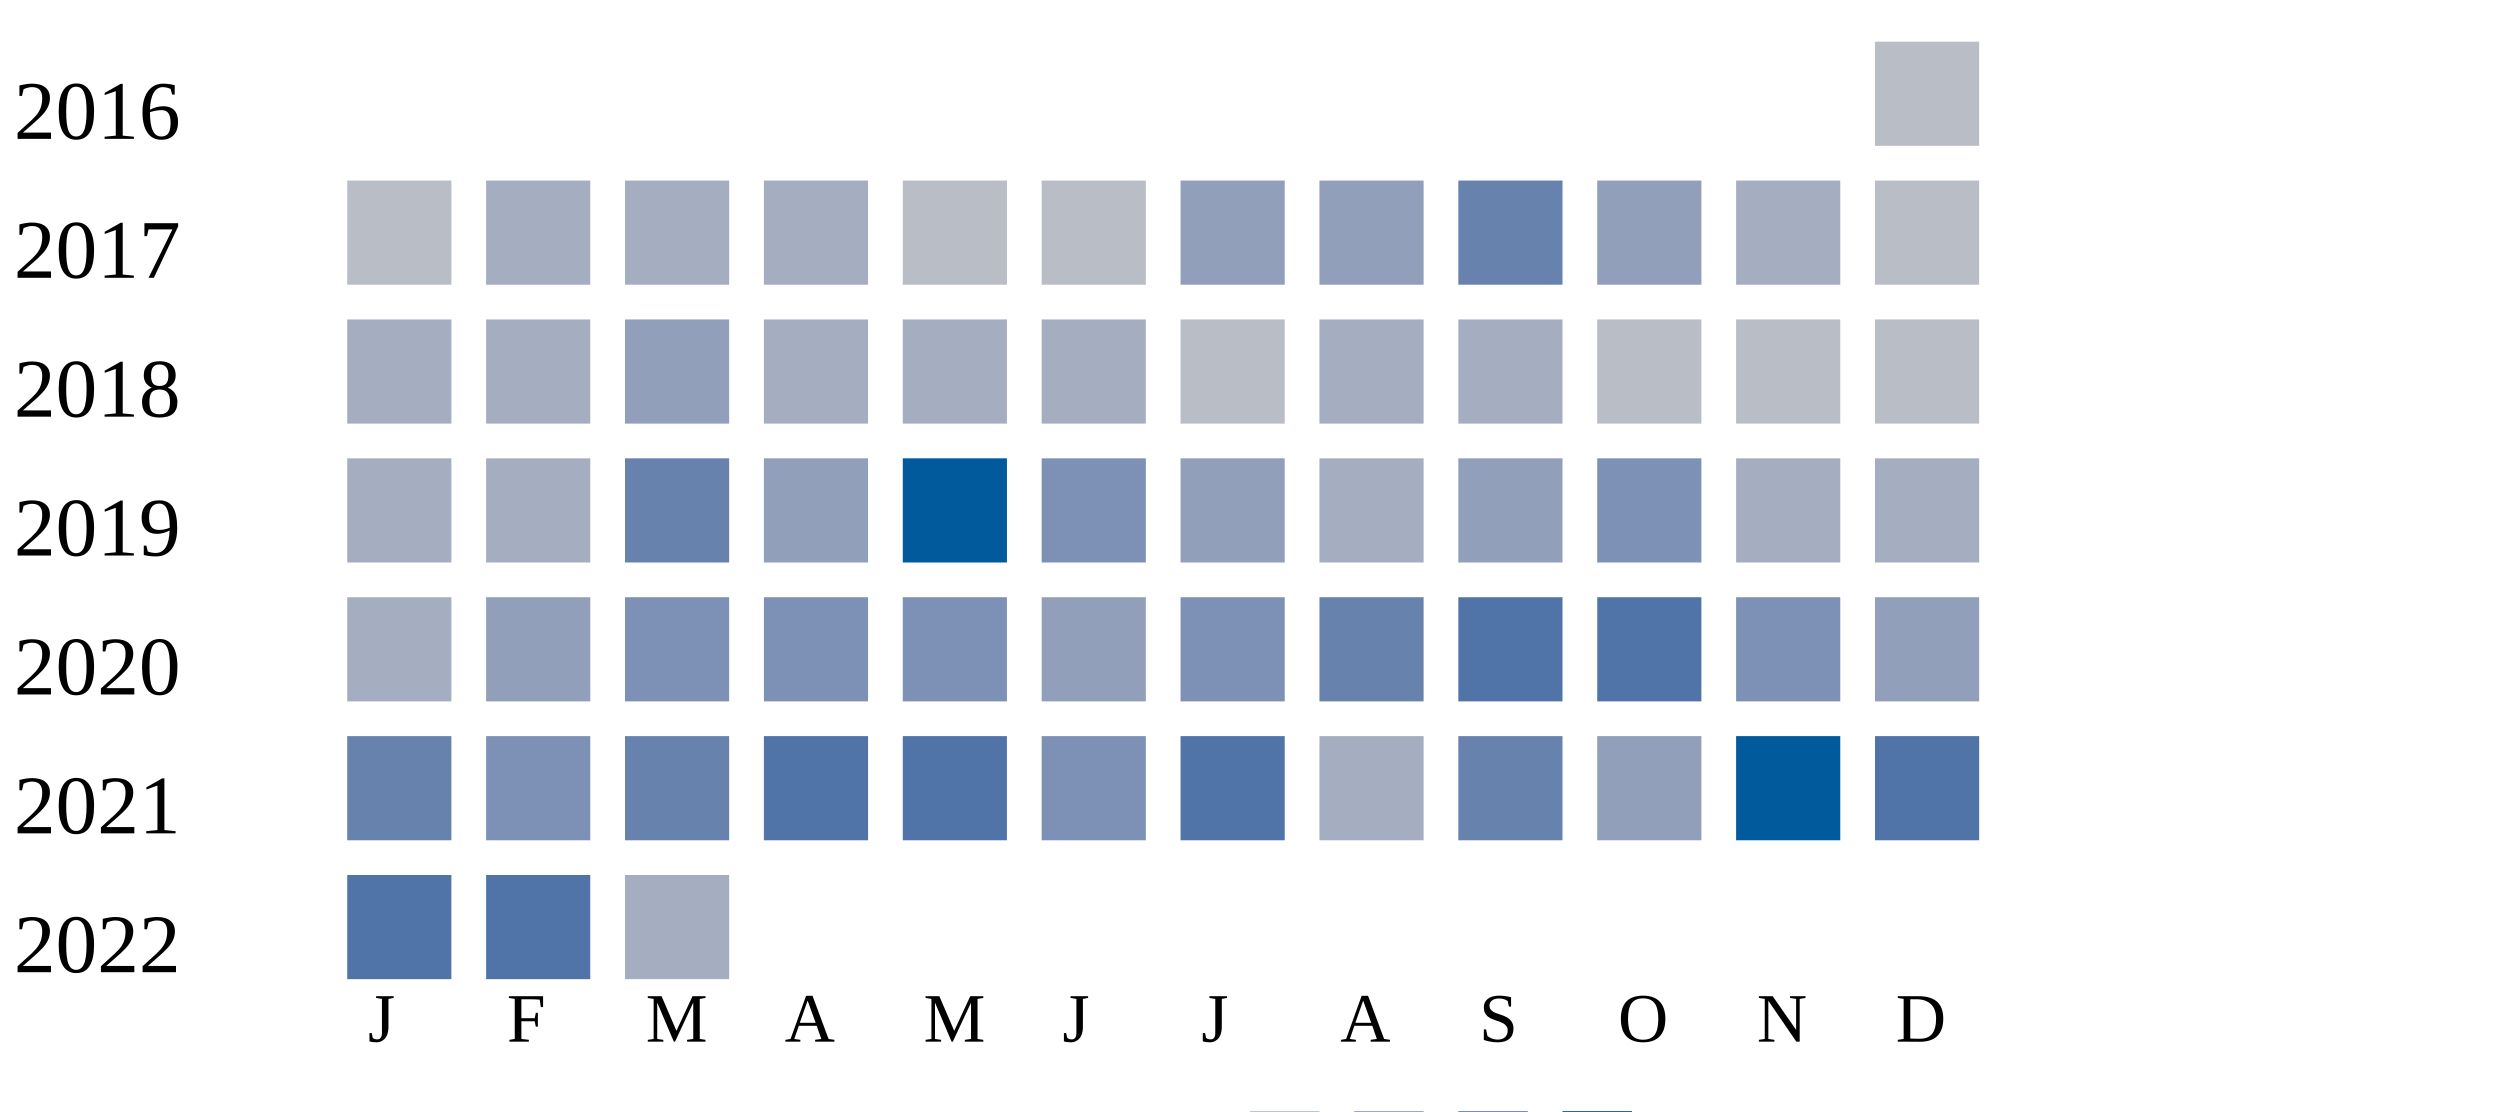
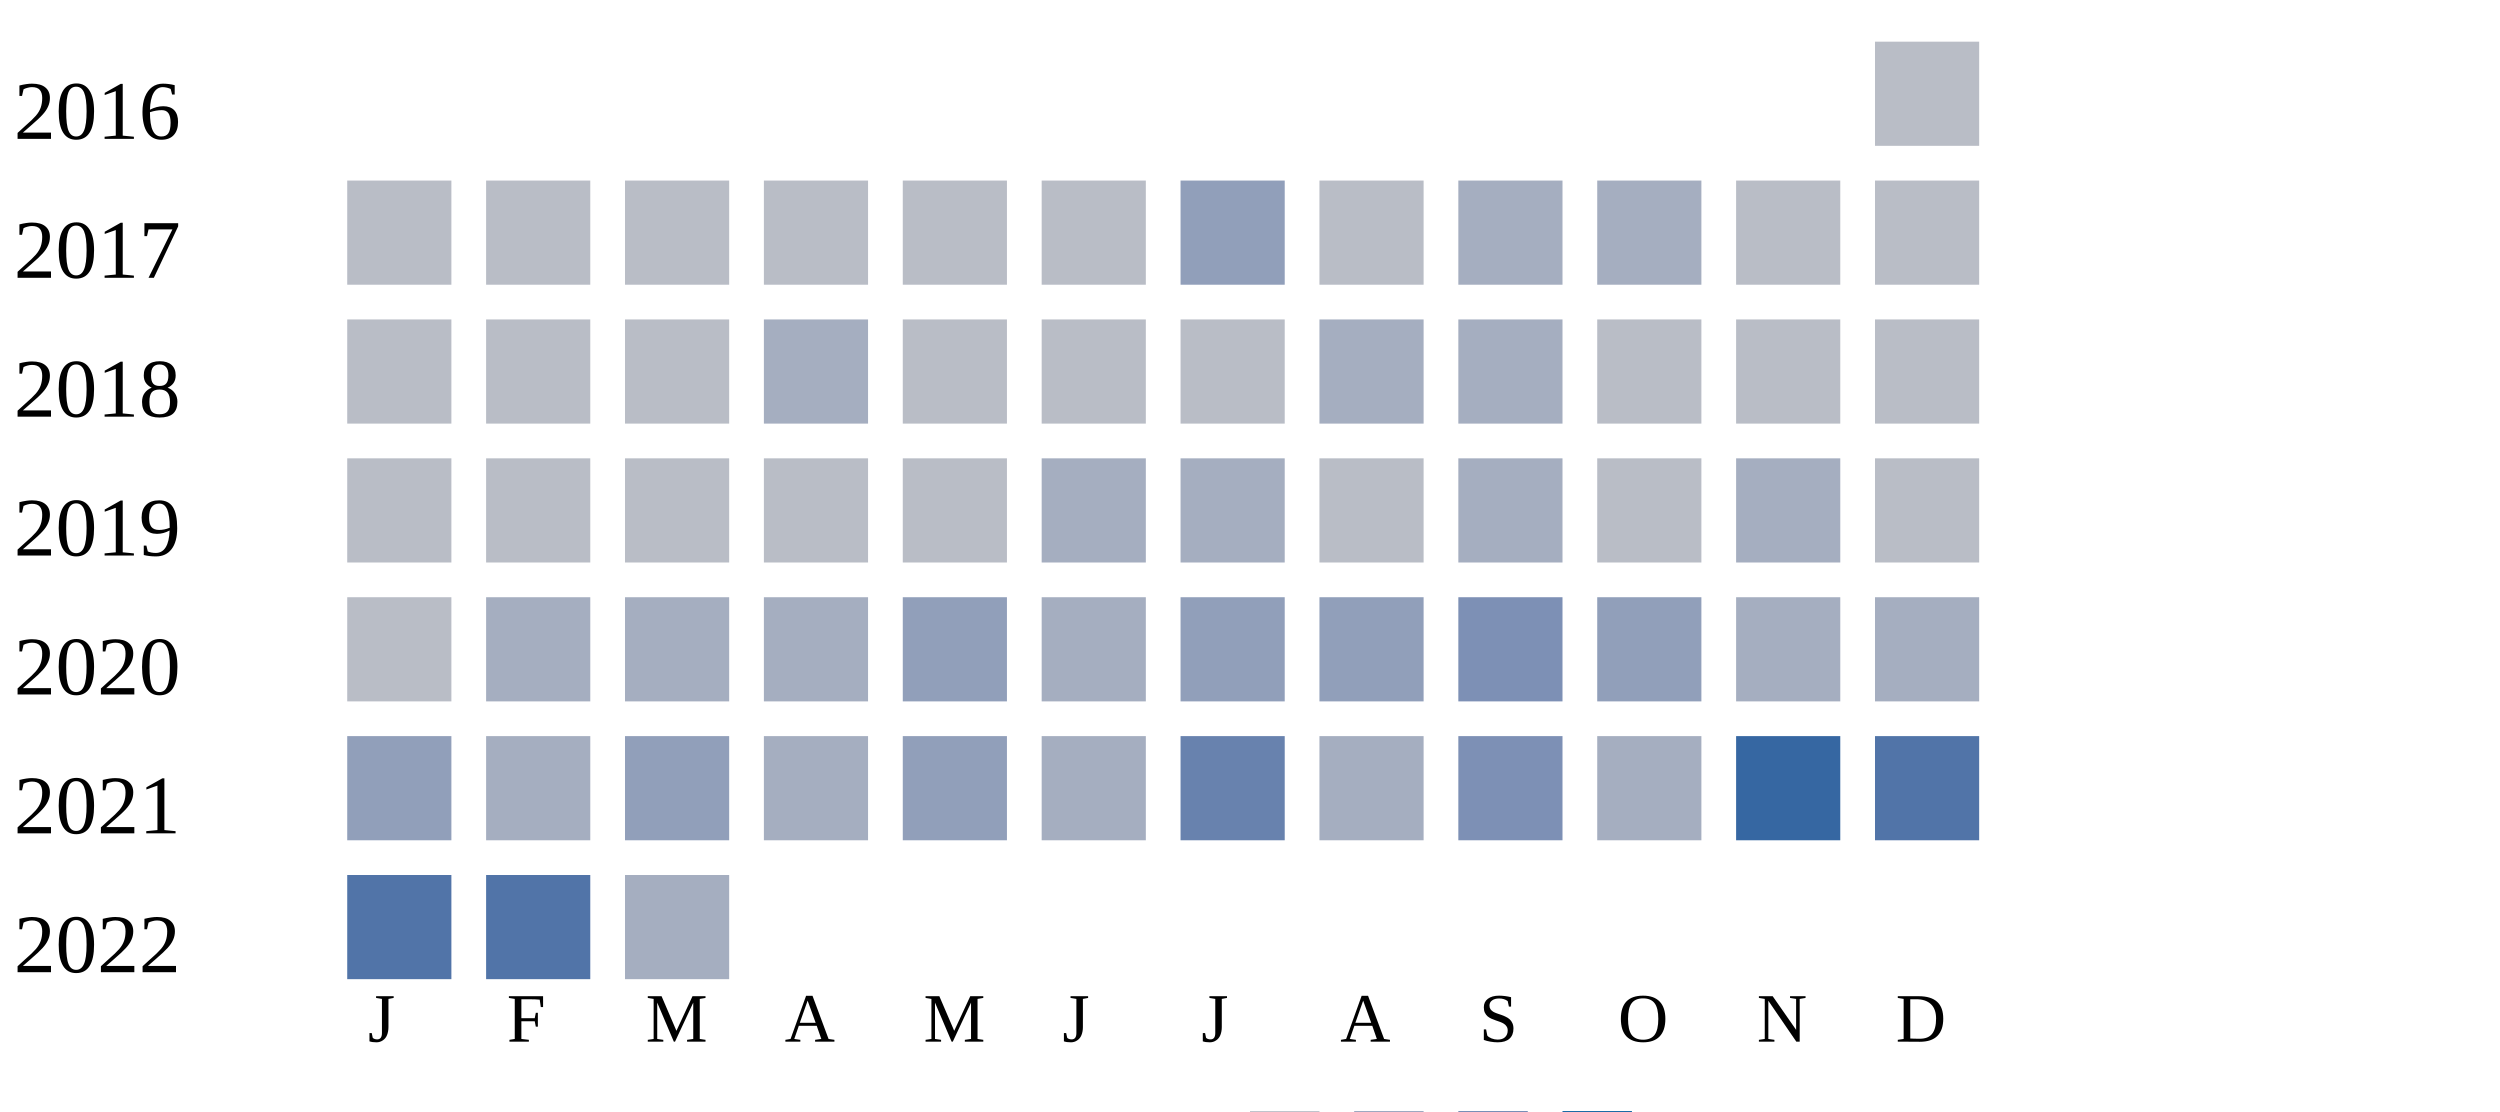
<svg xmlns="http://www.w3.org/2000/svg" width="360" height="160">
  <g transform="translate(0 0)">
    <text x="2" y="20">2016</text>
    <rect x="270" y="6" width="15" height="15" fill="#b9bdc6" />
  </g>
  <g transform="translate(0 20)">
    <text x="2" y="20">2017</text>
    <rect x="50" y="6" width="15" height="15" fill="#b9bdc6" />
-     <rect x="70" y="6" width="15" height="15" fill="#a5aec0" />
-     <rect x="90" y="6" width="15" height="15" fill="#a5aec0" />
-     <rect x="110" y="6" width="15" height="15" fill="#a5aec0" />
+     <rect x="70" y="6" width="15" height="15" fill="#b9bdc6" />
+     <rect x="90" y="6" width="15" height="15" fill="#b9bdc6" />
+     <rect x="110" y="6" width="15" height="15" fill="#b9bdc6" />
    <rect x="130" y="6" width="15" height="15" fill="#b9bdc6" />
    <rect x="150" y="6" width="15" height="15" fill="#b9bdc6" />
    <rect x="170" y="6" width="15" height="15" fill="#919fba" />
-     <rect x="190" y="6" width="15" height="15" fill="#919fba" />
-     <rect x="210" y="6" width="15" height="15" fill="#6882ae" />
-     <rect x="230" y="6" width="15" height="15" fill="#919fba" />
-     <rect x="250" y="6" width="15" height="15" fill="#a5aec0" />
+     <rect x="190" y="6" width="15" height="15" fill="#b9bdc6" />
+     <rect x="210" y="6" width="15" height="15" fill="#a5aec0" />
+     <rect x="230" y="6" width="15" height="15" fill="#a5aec0" />
+     <rect x="250" y="6" width="15" height="15" fill="#b9bdc6" />
    <rect x="270" y="6" width="15" height="15" fill="#b9bdc6" />
  </g>
  <g transform="translate(0 40)">
    <text x="2" y="20">2018</text>
-     <rect x="50" y="6" width="15" height="15" fill="#a5aec0" />
-     <rect x="70" y="6" width="15" height="15" fill="#a5aec0" />
-     <rect x="90" y="6" width="15" height="15" fill="#919fba" />
+     <rect x="50" y="6" width="15" height="15" fill="#b9bdc6" />
+     <rect x="70" y="6" width="15" height="15" fill="#b9bdc6" />
+     <rect x="90" y="6" width="15" height="15" fill="#b9bdc6" />
    <rect x="110" y="6" width="15" height="15" fill="#a5aec0" />
-     <rect x="130" y="6" width="15" height="15" fill="#a5aec0" />
-     <rect x="150" y="6" width="15" height="15" fill="#a5aec0" />
+     <rect x="130" y="6" width="15" height="15" fill="#b9bdc6" />
+     <rect x="150" y="6" width="15" height="15" fill="#b9bdc6" />
    <rect x="170" y="6" width="15" height="15" fill="#b9bdc6" />
    <rect x="190" y="6" width="15" height="15" fill="#a5aec0" />
    <rect x="210" y="6" width="15" height="15" fill="#a5aec0" />
    <rect x="230" y="6" width="15" height="15" fill="#b9bdc6" />
    <rect x="250" y="6" width="15" height="15" fill="#b9bdc6" />
    <rect x="270" y="6" width="15" height="15" fill="#b9bdc6" />
  </g>
  <g transform="translate(0 60)">
    <text x="2" y="20">2019</text>
-     <rect x="50" y="6" width="15" height="15" fill="#a5aec0" />
+     <rect x="50" y="6" width="15" height="15" fill="#b9bdc6" />
+     <rect x="70" y="6" width="15" height="15" fill="#b9bdc6" />
+     <rect x="90" y="6" width="15" height="15" fill="#b9bdc6" />
+     <rect x="110" y="6" width="15" height="15" fill="#b9bdc6" />
+     <rect x="130" y="6" width="15" height="15" fill="#b9bdc6" />
+     <rect x="150" y="6" width="15" height="15" fill="#a5aec0" />
+     <rect x="170" y="6" width="15" height="15" fill="#a5aec0" />
+     <rect x="190" y="6" width="15" height="15" fill="#b9bdc6" />
+     <rect x="210" y="6" width="15" height="15" fill="#a5aec0" />
+     <rect x="230" y="6" width="15" height="15" fill="#b9bdc6" />
+     <rect x="250" y="6" width="15" height="15" fill="#a5aec0" />
+     <rect x="270" y="6" width="15" height="15" fill="#b9bdc6" />
+   </g>
+   <g transform="translate(0 80)">
+     <text x="2" y="20">2020</text>
+     <rect x="50" y="6" width="15" height="15" fill="#b9bdc6" />
    <rect x="70" y="6" width="15" height="15" fill="#a5aec0" />
-     <rect x="90" y="6" width="15" height="15" fill="#6882ae" />
-     <rect x="110" y="6" width="15" height="15" fill="#919fba" />
-     <rect x="130" y="6" width="15" height="15" fill="#005a9c" />
-     <rect x="150" y="6" width="15" height="15" fill="#7d90b5" />
+     <rect x="90" y="6" width="15" height="15" fill="#a5aec0" />
+     <rect x="110" y="6" width="15" height="15" fill="#a5aec0" />
+     <rect x="130" y="6" width="15" height="15" fill="#919fba" />
+     <rect x="150" y="6" width="15" height="15" fill="#a5aec0" />
    <rect x="170" y="6" width="15" height="15" fill="#919fba" />
-     <rect x="190" y="6" width="15" height="15" fill="#a5aec0" />
-     <rect x="210" y="6" width="15" height="15" fill="#919fba" />
-     <rect x="230" y="6" width="15" height="15" fill="#7d90b5" />
+     <rect x="190" y="6" width="15" height="15" fill="#919fba" />
+     <rect x="210" y="6" width="15" height="15" fill="#7d90b5" />
+     <rect x="230" y="6" width="15" height="15" fill="#919fba" />
    <rect x="250" y="6" width="15" height="15" fill="#a5aec0" />
    <rect x="270" y="6" width="15" height="15" fill="#a5aec0" />
  </g>
-   <g transform="translate(0 80)">
-     <text x="2" y="20">2020</text>
-     <rect x="50" y="6" width="15" height="15" fill="#a5aec0" />
-     <rect x="70" y="6" width="15" height="15" fill="#919fba" />
-     <rect x="90" y="6" width="15" height="15" fill="#7d90b5" />
-     <rect x="110" y="6" width="15" height="15" fill="#7d90b5" />
-     <rect x="130" y="6" width="15" height="15" fill="#7d90b5" />
-     <rect x="150" y="6" width="15" height="15" fill="#919fba" />
-     <rect x="170" y="6" width="15" height="15" fill="#7d90b5" />
-     <rect x="190" y="6" width="15" height="15" fill="#6882ae" />
-     <rect x="210" y="6" width="15" height="15" fill="#5174a8" />
-     <rect x="230" y="6" width="15" height="15" fill="#5174a8" />
-     <rect x="250" y="6" width="15" height="15" fill="#7d90b5" />
-     <rect x="270" y="6" width="15" height="15" fill="#919fba" />
-   </g>
  <g transform="translate(0 100)">
    <text x="2" y="20">2021</text>
-     <rect x="50" y="6" width="15" height="15" fill="#6882ae" />
-     <rect x="70" y="6" width="15" height="15" fill="#7d90b5" />
-     <rect x="90" y="6" width="15" height="15" fill="#6882ae" />
-     <rect x="110" y="6" width="15" height="15" fill="#5174a8" />
-     <rect x="130" y="6" width="15" height="15" fill="#5174a8" />
-     <rect x="150" y="6" width="15" height="15" fill="#7d90b5" />
-     <rect x="170" y="6" width="15" height="15" fill="#5174a8" />
+     <rect x="50" y="6" width="15" height="15" fill="#919fba" />
+     <rect x="70" y="6" width="15" height="15" fill="#a5aec0" />
+     <rect x="90" y="6" width="15" height="15" fill="#919fba" />
+     <rect x="110" y="6" width="15" height="15" fill="#a5aec0" />
+     <rect x="130" y="6" width="15" height="15" fill="#919fba" />
+     <rect x="150" y="6" width="15" height="15" fill="#a5aec0" />
+     <rect x="170" y="6" width="15" height="15" fill="#6882ae" />
    <rect x="190" y="6" width="15" height="15" fill="#a5aec0" />
-     <rect x="210" y="6" width="15" height="15" fill="#6882ae" />
-     <rect x="230" y="6" width="15" height="15" fill="#919fba" />
-     <rect x="250" y="6" width="15" height="15" fill="#005a9c" />
+     <rect x="210" y="6" width="15" height="15" fill="#7d90b5" />
+     <rect x="230" y="6" width="15" height="15" fill="#a5aec0" />
+     <rect x="250" y="6" width="15" height="15" fill="#3667a2" />
    <rect x="270" y="6" width="15" height="15" fill="#5174a8" />
  </g>
  <g transform="translate(0 120)">
    <text x="2" y="20">2022</text>
    <rect x="50" y="6" width="15" height="15" fill="#5174a8" />
    <rect x="70" y="6" width="15" height="15" fill="#5174a8" />
    <rect x="90" y="6" width="15" height="15" fill="#a5aec0" />
  </g>
  <text style="font-size: 10px; text-align: center" x="53" y="150">J</text>
  <text style="font-size: 10px; text-align: center" x="73" y="150">F</text>
  <text style="font-size: 10px; text-align: center" x="93" y="150">M</text>
  <text style="font-size: 10px; text-align: center" x="113" y="150">A</text>
  <text style="font-size: 10px; text-align: center" x="133" y="150">M</text>
  <text style="font-size: 10px; text-align: center" x="153" y="150">J</text>
  <text style="font-size: 10px; text-align: center" x="173" y="150">J</text>
  <text style="font-size: 10px; text-align: center" x="193" y="150">A</text>
  <text style="font-size: 10px; text-align: center" x="213" y="150">S</text>
  <text style="font-size: 10px; text-align: center" x="233" y="150">O</text>
  <text style="font-size: 10px; text-align: center" x="253" y="150">N</text>
  <text style="font-size: 10px; text-align: center" x="273" y="150">D</text>
  <text style="font-size: 10px;" x="155" y="169">Less</text>
  <rect fill="#b9bdc6" width="10" height="10" x="180" y="160" />
  <rect fill="#919fba" width="10" height="10" x="195" y="160" />
  <rect fill="#6882ae" width="10" height="10" x="210" y="160" />
  <rect fill="#005a9c" width="10" height="10" x="225" y="160" />
  <text x="240" y="169" style="font-size: 10px;">More</text>
</svg>
